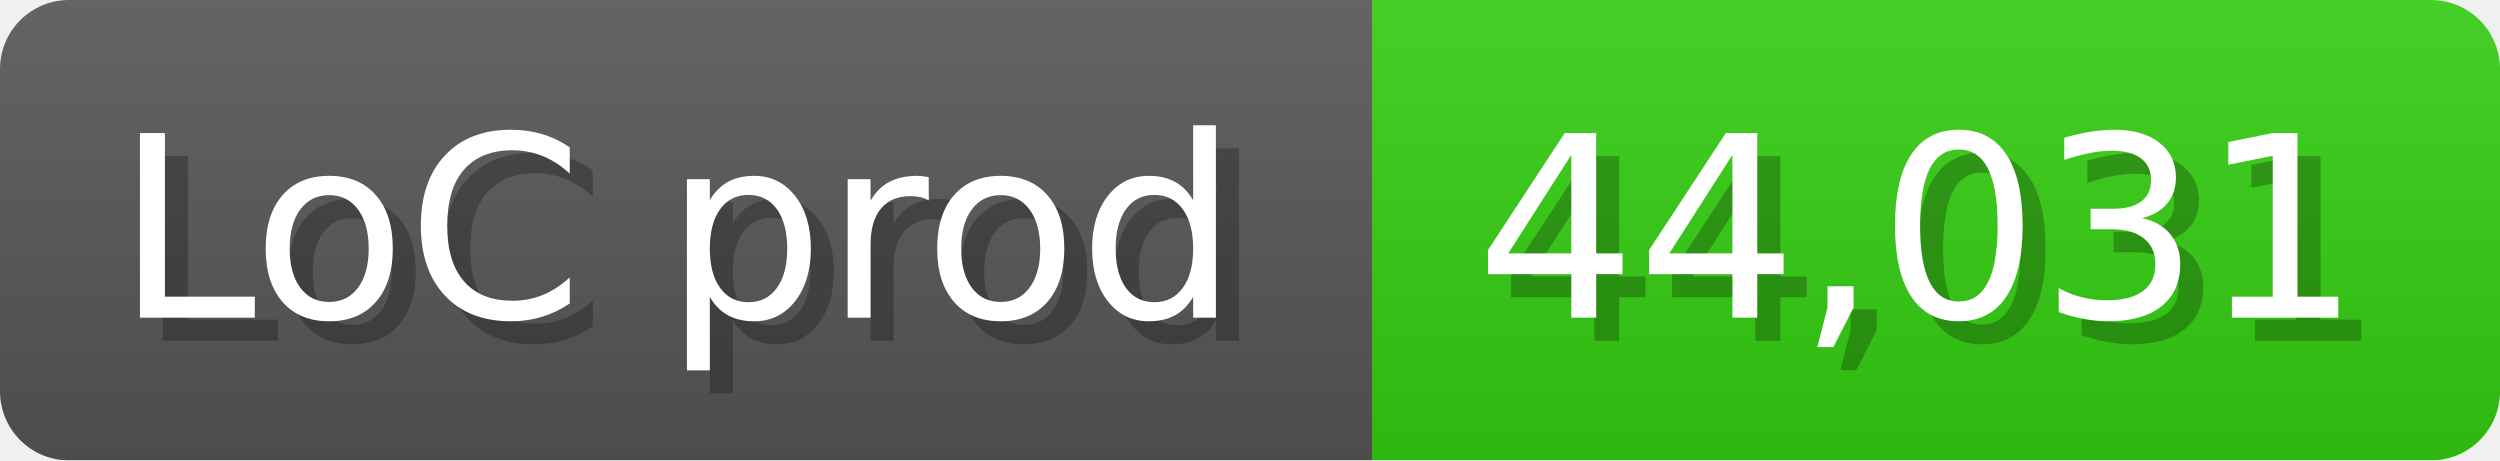
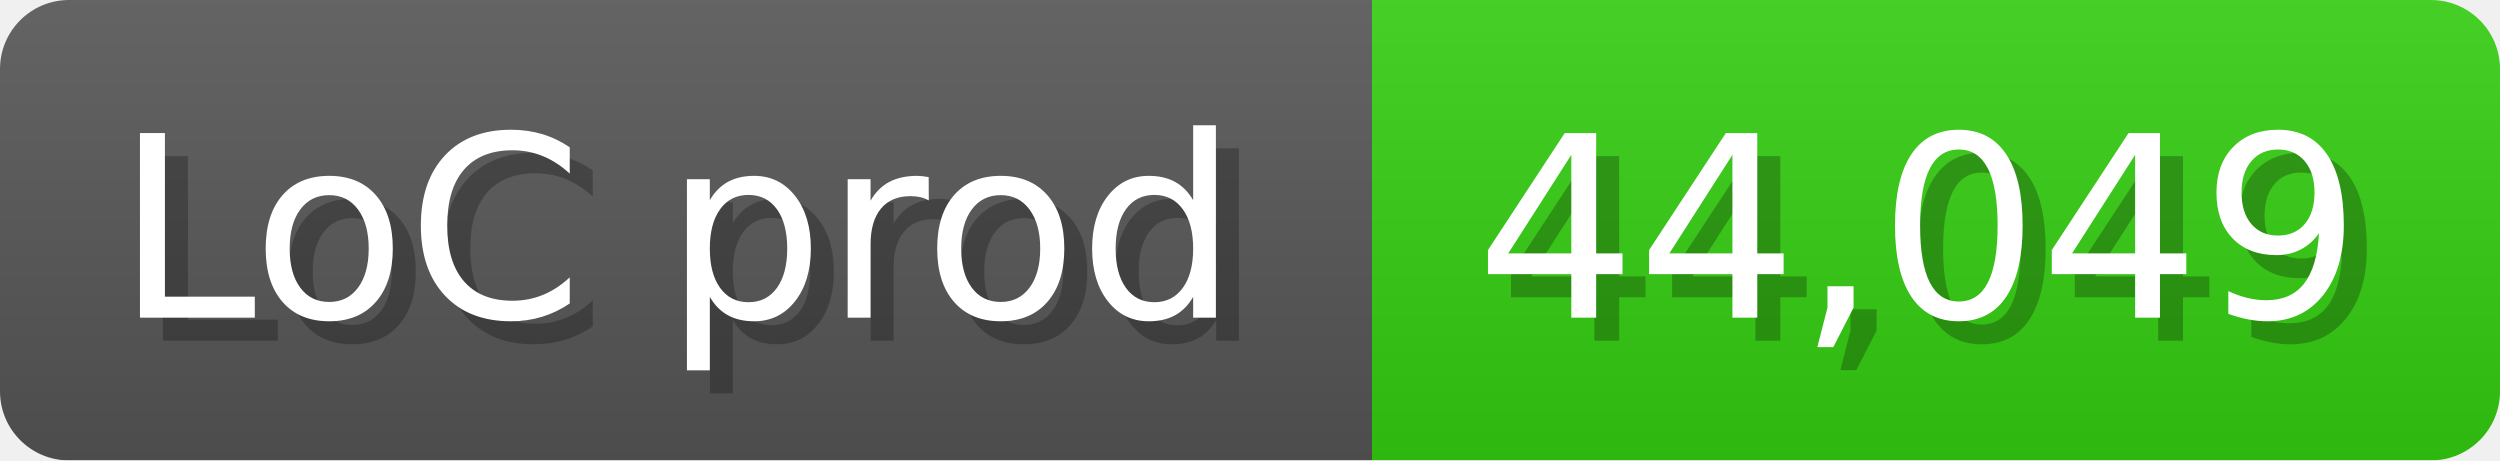
<svg xmlns="http://www.w3.org/2000/svg" width="108.6" height="20" viewBox="0 0 1086 200">
  <linearGradient id="a" x2="0" y2="100%">
    <stop offset="0" stop-opacity=".1" stop-color="#EEE" />
    <stop offset="1" stop-opacity=".1" />
  </linearGradient>
  <mask id="m">
    <rect width="1086" height="200" rx="30" fill="#FFF" />
  </mask>
  <g mask="url(#m)">
    <rect width="596" height="200" fill="#555" />
    <rect width="490" height="200" fill="#3C1" x="596" />
    <rect width="1086" height="200" fill="url(#a)" />
  </g>
  <g fill="#fff" text-anchor="start" font-family="Verdana,DejaVu Sans,sans-serif" font-size="110">
    <text x="60" y="148" textLength="496" fill="#000" opacity="0.25">LoC prod</text>
    <text x="50" y="138" textLength="496">LoC prod</text>
-     <text x="651" y="148" textLength="390" fill="#000" opacity="0.25">44,031</text>
-     <text x="641" y="138" textLength="390">44,031</text>
+     <text x="651" y="148" textLength="390" fill="#000" opacity="0.25">44,049</text>
+     <text x="641" y="138" textLength="390">44,049</text>
  </g>
</svg>
